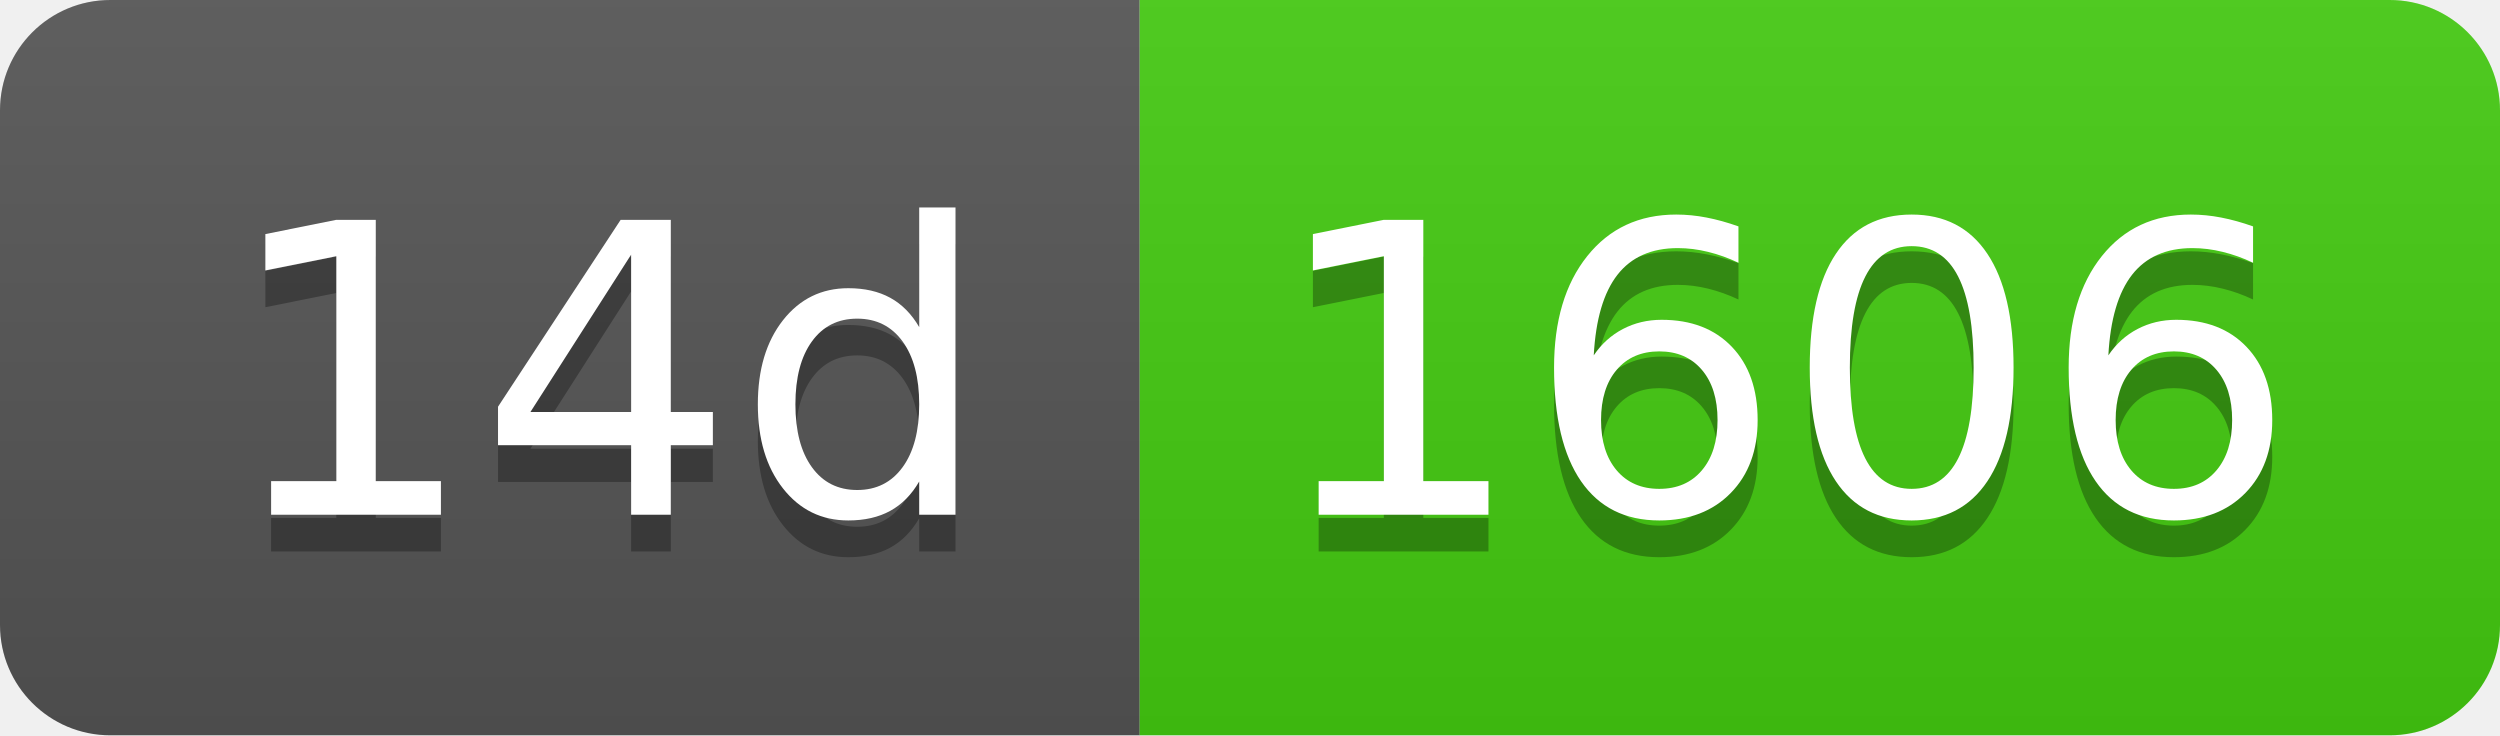
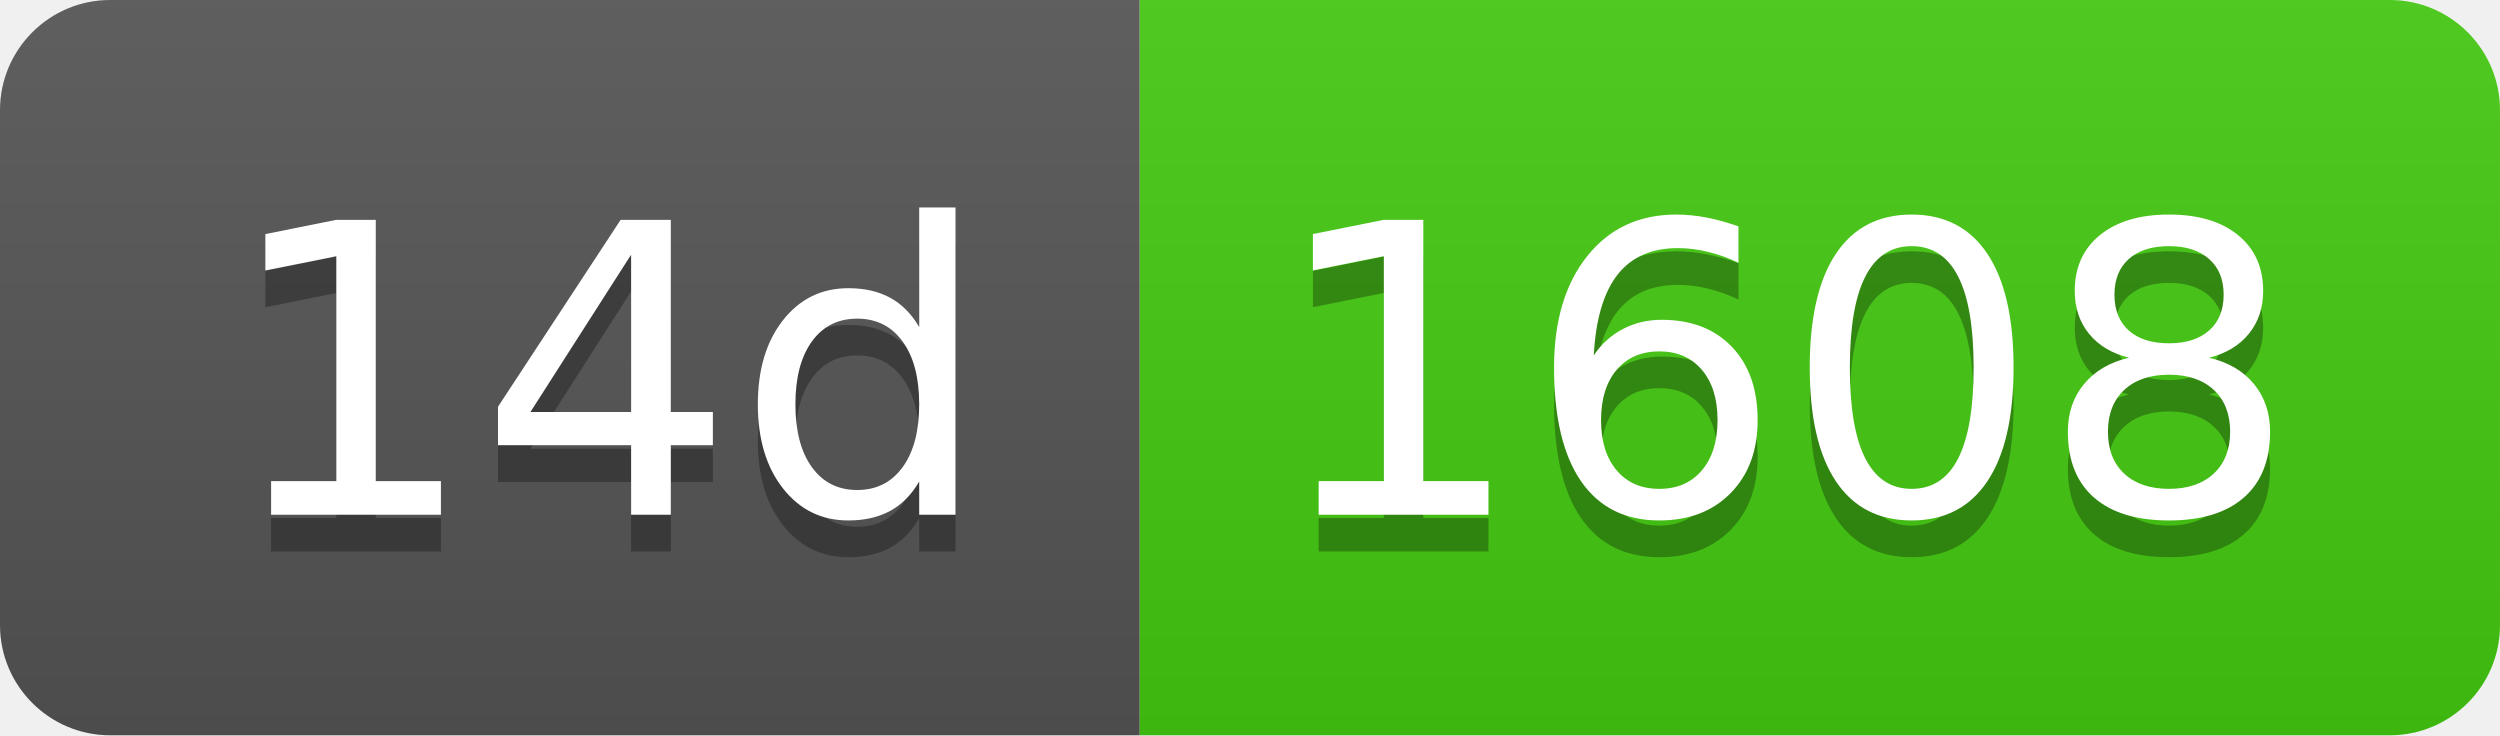
- <svg xmlns="http://www.w3.org/2000/svg" width="68" height="20" role="img" aria-label="14d: 1606">
+ <svg xmlns="http://www.w3.org/2000/svg" width="68" height="20" role="img" aria-label="14d: 1608">
  <linearGradient id="s" x2="0" y2="100%">
    <stop offset="0" stop-color="#bbb" stop-opacity=".1" />
    <stop offset="1" stop-opacity=".1" />
  </linearGradient>
  <clipPath id="r">
    <rect width="68" height="20" rx="3" fill="#fff" />
  </clipPath>
  <g clip-path="url(#r)">
    <rect width="31" height="20" fill="#555" />
    <rect x="31" width="37" height="20" fill="#4c1" />
    <rect width="68" height="20" fill="url(#s)" />
  </g>
  <g fill="#fff" text-anchor="middle" font-family="Verdana,Geneva,DejaVu Sans,sans-serif" text-rendering="geometricPrecision" font-size="110">
    <text aria-hidden="true" x="165" y="150" fill="#010101" fill-opacity=".3" transform="scale(.1)" textLength="210">14d</text>
    <text x="165" y="140" transform="scale(.1)" fill="#fff" textLength="210">14d</text>
-     <text aria-hidden="true" x="485" y="150" fill="#010101" fill-opacity=".3" transform="scale(.1)" textLength="270">1606</text>
-     <text x="485" y="140" transform="scale(.1)" fill="#fff" textLength="270">1606</text>
+     <text aria-hidden="true" x="485" y="150" fill="#010101" fill-opacity=".3" transform="scale(.1)" textLength="270">1608</text>
+     <text x="485" y="140" transform="scale(.1)" fill="#fff" textLength="270">1608</text>
  </g>
</svg>
